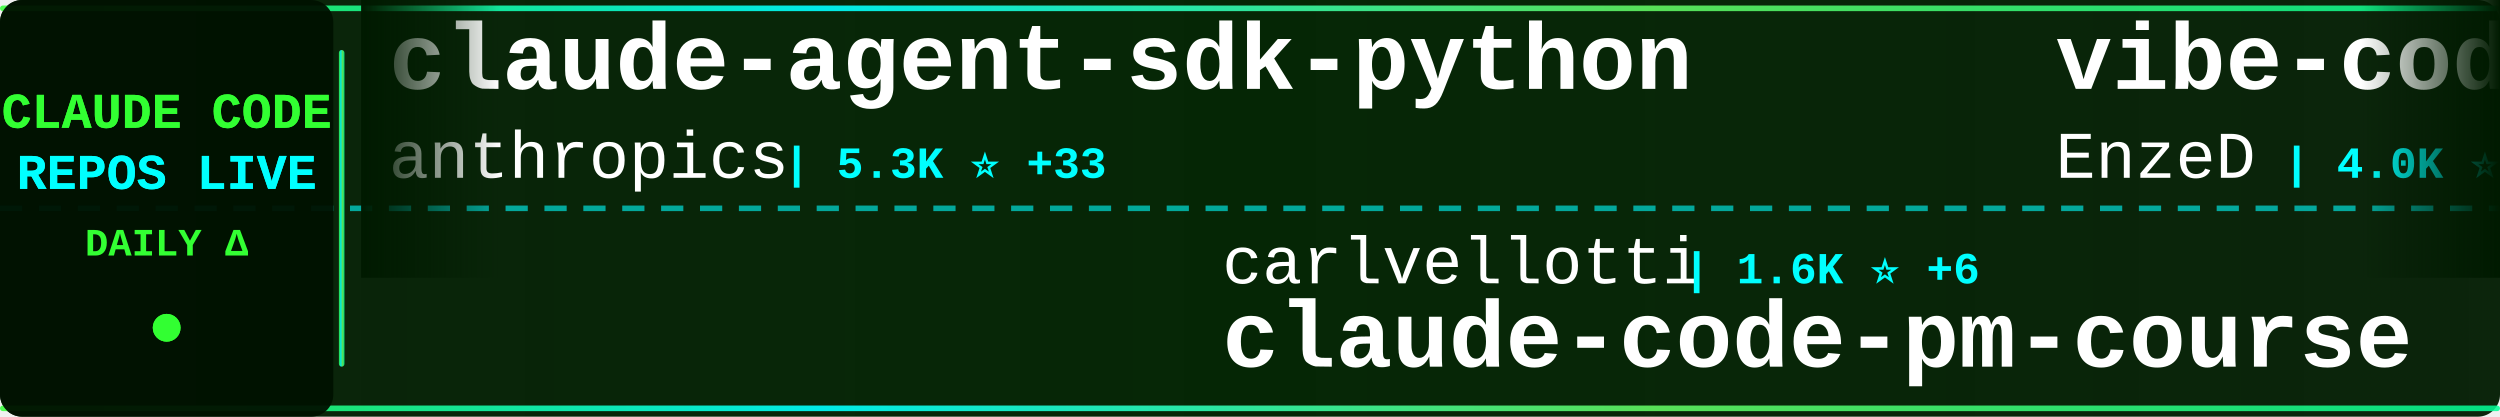
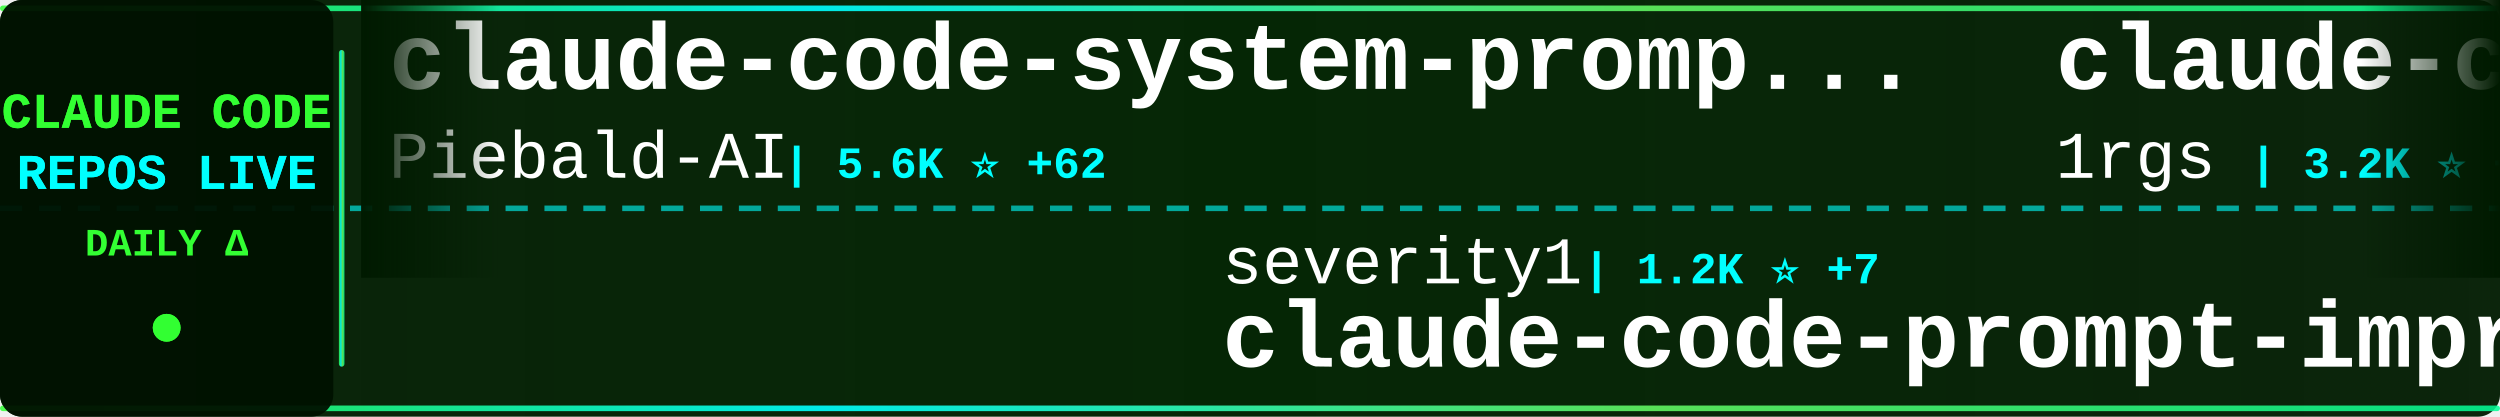
<svg xmlns="http://www.w3.org/2000/svg" width="900" height="150">
  <defs>
    <linearGradient id="tickerBg" x1="0%" y1="0%" x2="100%" y2="0%">
      <stop offset="0%" style="stop-color:#001a00;stop-opacity:0.95" />
      <stop offset="50%" style="stop-color:#002200;stop-opacity:0.98" />
      <stop offset="100%" style="stop-color:#001a00;stop-opacity:0.95" />
    </linearGradient>
    <linearGradient id="borderGrad" x1="0%" y1="0%" x2="100%" y2="0%">
      <stop offset="0%" style="stop-color:#33ff33;stop-opacity:0.85">
        <animate attributeName="stop-opacity" values="0.85;1;0.85" dur="2s" repeatCount="indefinite" />
      </stop>
      <stop offset="33%" style="stop-color:#00ffff;stop-opacity:0.9">
        <animate attributeName="stop-opacity" values="0.9;1;0.9" dur="2.2s" repeatCount="indefinite" />
      </stop>
      <stop offset="66%" style="stop-color:#66ff66;stop-opacity:0.85">
        <animate attributeName="stop-opacity" values="0.85;1;0.85" dur="1.8s" repeatCount="indefinite" />
      </stop>
      <stop offset="100%" style="stop-color:#00ff99;stop-opacity:0.85">
        <animate attributeName="stop-opacity" values="0.85;1;0.85" dur="2s" repeatCount="indefinite" />
      </stop>
    </linearGradient>
    <filter id="textGlow">
      <feGaussianBlur stdDeviation="0.1" result="coloredBlur" />
      <feMerge>
        <feMergeNode in="coloredBlur" />
        <feMergeNode in="SourceGraphic" />
      </feMerge>
    </filter>
    <filter id="metricGlow">
      <feGaussianBlur stdDeviation="0.2" result="coloredBlur" />
      <feMerge>
        <feMergeNode in="coloredBlur" />
        <feMergeNode in="SourceGraphic" />
      </feMerge>
    </filter>
    <linearGradient id="leftFade" x1="0%" y1="0%" x2="100%" y2="0%">
      <stop offset="0%" style="stop-color:#001a00;stop-opacity:1" />
      <stop offset="100%" style="stop-color:#001a00;stop-opacity:0" />
    </linearGradient>
    <linearGradient id="rightFade" x1="0%" y1="0%" x2="100%" y2="0%">
      <stop offset="0%" style="stop-color:#001a00;stop-opacity:0" />
      <stop offset="100%" style="stop-color:#001a00;stop-opacity:1" />
    </linearGradient>
  </defs>
  <rect width="900" height="150" fill="url(#tickerBg)" rx="8" />
  <rect x="0" y="2" width="900" height="2" fill="url(#borderGrad)" rx="1" />
  <rect x="0" y="146" width="900" height="2" fill="url(#borderGrad)" rx="1" />
  <line x1="0" y1="75" x2="900" y2="75" stroke="#00ffff" stroke-width="2" stroke-dasharray="8 6" opacity="0.6" />
  <rect x="0" y="0" width="120" height="150" fill="#001100" opacity="0.95" rx="8" />
  <text x="60" y="46" font-family="'Courier New', monospace" font-size="18" font-weight="bold" fill="#33ff33" text-anchor="middle" filter="url(#textGlow)">
    CLAUDE CODE
  </text>
  <text x="60" y="68" font-family="'Courier New', monospace" font-size="18" font-weight="bold" fill="#00ffff" text-anchor="middle" filter="url(#textGlow)">
    REPOS LIVE
  </text>
  <text x="60" y="92" font-family="'Courier New', monospace" font-size="14" font-weight="bold" fill="#33ff33" text-anchor="middle">
    DAILY Δ
  </text>
  <circle cx="60" cy="118" r="5" fill="#33ff33" filter="url(#metricGlow)">
    <animate attributeName="r" values="4;6;4" dur="1.5s" repeatCount="indefinite" />
    <animate attributeName="opacity" values="0.6;1;0.6" dur="1.5s" repeatCount="indefinite" />
  </circle>
  <rect x="122" y="18" width="2" height="114" fill="url(#borderGrad)" rx="1" />
  <clipPath id="tickerClip">
    <rect x="130" y="0" width="770" height="150" />
  </clipPath>
  <g clip-path="url(#tickerClip)">
    <g id="tickerItems">
      <animateTransform attributeName="transform" attributeType="XML" type="translate" from="0 0" to="-3000 0" dur="54s" repeatCount="indefinite" />
      <g transform="translate(0, 0)">
-         <text x="140" y="32" font-family="'Courier New', monospace" font-size="34" font-weight="bold" fill="#ffffff">claude-agent-sdk-python</text>
-         <text x="140" y="64" font-family="'Courier New', monospace" font-size="24" font-weight="normal" fill="#ffffff" opacity="1.0">anthropics</text>
-         <text x="282" y="64" font-family="'Courier New', monospace" font-size="16" font-weight="bold" fill="#00ffff"> | 5.3K ⭐ +33</text>
+         <text x="140" y="32" font-family="'Courier New', monospace" font-size="34" font-weight="bold" fill="#ffffff">claude-code-system-promp...</text>
+         <text x="140" y="64" font-family="'Courier New', monospace" font-size="24" font-weight="normal" fill="#ffffff" opacity="1.0">Piebald-AI</text>
+         <text x="282" y="64" font-family="'Courier New', monospace" font-size="16" font-weight="bold" fill="#00ffff"> | 5.6K ⭐ +62</text>
      </g>
      <g transform="translate(300, 0)">
-         <text x="140" y="102" font-family="'Courier New', monospace" font-size="24" font-weight="normal" fill="#ffffff" opacity="1.0">carlvellotti</text>
-         <text x="306" y="102" font-family="'Courier New', monospace" font-size="16" font-weight="bold" fill="#00ffff"> | 1.6K ⭐ +6</text>
-         <text x="140" y="132" font-family="'Courier New', monospace" font-size="34" font-weight="bold" fill="#ffffff">claude-code-pm-course</text>
+         <text x="140" y="102" font-family="'Courier New', monospace" font-size="24" font-weight="normal" fill="#ffffff" opacity="1.0">severity1</text>
+         <text x="270" y="102" font-family="'Courier New', monospace" font-size="16" font-weight="bold" fill="#00ffff"> | 1.2K ⭐ +7</text>
+         <text x="140" y="132" font-family="'Courier New', monospace" font-size="34" font-weight="bold" fill="#ffffff">claude-code-prompt-impro...</text>
      </g>
      <g transform="translate(600, 0)">
+         <text x="140" y="32" font-family="'Courier New', monospace" font-size="34" font-weight="bold" fill="#ffffff">claude-code-proxy</text>
+         <text x="140" y="64" font-family="'Courier New', monospace" font-size="24" font-weight="normal" fill="#ffffff" opacity="1.0">1rgs</text>
+         <text x="210" y="64" font-family="'Courier New', monospace" font-size="16" font-weight="bold" fill="#00ffff"> | 3.2K ⭐ +13</text>
+       </g>
+       <g transform="translate(900, 0)">
+         <text x="140" y="102" font-family="'Courier New', monospace" font-size="24" font-weight="normal" fill="#ffffff" opacity="1.0">fuergaosi233</text>
+         <text x="306" y="102" font-family="'Courier New', monospace" font-size="16" font-weight="bold" fill="#00ffff"> | 2.1K ⭐ +11</text>
+         <text x="140" y="132" font-family="'Courier New', monospace" font-size="34" font-weight="bold" fill="#ffffff">claude-code-proxy</text>
+       </g>
+       <g transform="translate(1200, 0)">
        <text x="140" y="32" font-family="'Courier New', monospace" font-size="34" font-weight="bold" fill="#ffffff">vibe-coding</text>
        <text x="140" y="64" font-family="'Courier New', monospace" font-size="24" font-weight="normal" fill="#ffffff" opacity="1.0">EnzeD</text>
-         <text x="222" y="64" font-family="'Courier New', monospace" font-size="16" font-weight="bold" fill="#00ffff"> | 4.0K ⭐ +3</text>
-       </g>
-       <g transform="translate(900, 0)">
-         <text x="140" y="102" font-family="'Courier New', monospace" font-size="24" font-weight="normal" fill="#ffffff" opacity="1.0">winfunc</text>
-         <text x="246" y="102" font-family="'Courier New', monospace" font-size="16" font-weight="bold" fill="#00ffff"> | 20.9K ⭐ +25</text>
-         <text x="140" y="132" font-family="'Courier New', monospace" font-size="34" font-weight="bold" fill="#ffffff">opcode</text>
-       </g>
-       <g transform="translate(1200, 0)">
-         <text x="140" y="32" font-family="'Courier New', monospace" font-size="34" font-weight="bold" fill="#ffffff">Claude-Code-Communicatio...</text>
-         <text x="140" y="64" font-family="'Courier New', monospace" font-size="24" font-weight="normal" fill="#ffffff" opacity="1.0">nishimoto265</text>
-         <text x="306" y="64" font-family="'Courier New', monospace" font-size="16" font-weight="bold" fill="#00ffff"> | 493 ⭐</text>
+         <text x="222" y="64" font-family="'Courier New', monospace" font-size="16" font-weight="bold" fill="#00ffff"> | 4.0K ⭐ +5</text>
      </g>
      <g transform="translate(1500, 0)">
-         <text x="140" y="102" font-family="'Courier New', monospace" font-size="24" font-weight="normal" fill="#ffffff" opacity="1.0">Yuyz0112</text>
-         <text x="258" y="102" font-family="'Courier New', monospace" font-size="16" font-weight="bold" fill="#00ffff"> | 2.2K ⭐ +9</text>
-         <text x="140" y="132" font-family="'Courier New', monospace" font-size="34" font-weight="bold" fill="#ffffff">claude-code-reverse</text>
+         <text x="140" y="102" font-family="'Courier New', monospace" font-size="24" font-weight="normal" fill="#ffffff" opacity="1.0">snarktank</text>
+         <text x="270" y="102" font-family="'Courier New', monospace" font-size="16" font-weight="bold" fill="#00ffff"> | 12.6K ⭐ +90</text>
+         <text x="140" y="132" font-family="'Courier New', monospace" font-size="34" font-weight="bold" fill="#ffffff">ralph</text>
      </g>
      <g transform="translate(1800, 0)">
-         <text x="140" y="32" font-family="'Courier New', monospace" font-size="34" font-weight="bold" fill="#ffffff">claude-code-sub-agents</text>
-         <text x="140" y="64" font-family="'Courier New', monospace" font-size="24" font-weight="normal" fill="#ffffff" opacity="1.0">lst97</text>
-         <text x="222" y="64" font-family="'Courier New', monospace" font-size="16" font-weight="bold" fill="#00ffff"> | 1.5K ⭐</text>
+         <text x="140" y="32" font-family="'Courier New', monospace" font-size="34" font-weight="bold" fill="#ffffff">claude-code-reverse</text>
+         <text x="140" y="64" font-family="'Courier New', monospace" font-size="24" font-weight="normal" fill="#ffffff" opacity="1.0">Yuyz0112</text>
+         <text x="258" y="64" font-family="'Courier New', monospace" font-size="16" font-weight="bold" fill="#00ffff"> | 2.2K ⭐ +11</text>
      </g>
      <g transform="translate(2100, 0)">
-         <text x="140" y="102" font-family="'Courier New', monospace" font-size="24" font-weight="normal" fill="#ffffff" opacity="1.0">eyaltoledano</text>
-         <text x="306" y="102" font-family="'Courier New', monospace" font-size="16" font-weight="bold" fill="#00ffff"> | 25.9K ⭐ +27</text>
-         <text x="140" y="132" font-family="'Courier New', monospace" font-size="34" font-weight="bold" fill="#ffffff">claude-task-master</text>
+         <text x="140" y="102" font-family="'Courier New', monospace" font-size="24" font-weight="normal" fill="#ffffff" opacity="1.0">kn1026</text>
+         <text x="234" y="102" font-family="'Courier New', monospace" font-size="16" font-weight="bold" fill="#00ffff"> | 704 ⭐</text>
+         <text x="140" y="132" font-family="'Courier New', monospace" font-size="34" font-weight="bold" fill="#ffffff">cc</text>
      </g>
      <g transform="translate(2400, 0)">
-         <text x="140" y="32" font-family="'Courier New', monospace" font-size="34" font-weight="bold" fill="#ffffff">claude-code-templates</text>
-         <text x="140" y="64" font-family="'Courier New', monospace" font-size="24" font-weight="normal" fill="#ffffff" opacity="1.0">davila7</text>
-         <text x="246" y="64" font-family="'Courier New', monospace" font-size="16" font-weight="bold" fill="#00ffff"> | 22.6K ⭐ +89</text>
+         <text x="140" y="32" font-family="'Courier New', monospace" font-size="34" font-weight="bold" fill="#ffffff">awesome-claude-skills</text>
+         <text x="140" y="64" font-family="'Courier New', monospace" font-size="24" font-weight="normal" fill="#ffffff" opacity="1.0">ComposioHQ</text>
+         <text x="282" y="64" font-family="'Courier New', monospace" font-size="16" font-weight="bold" fill="#00ffff"> | 42.7K ⭐ +417</text>
      </g>
      <g transform="translate(2700, 0)">
-         <text x="140" y="102" font-family="'Courier New', monospace" font-size="24" font-weight="normal" fill="#ffffff" opacity="1.0">farion1231</text>
-         <text x="282" y="102" font-family="'Courier New', monospace" font-size="16" font-weight="bold" fill="#00ffff"> | 26.3K ⭐ +489</text>
-         <text x="140" y="132" font-family="'Courier New', monospace" font-size="34" font-weight="bold" fill="#ffffff">cc-switch</text>
+         <text x="140" y="102" font-family="'Courier New', monospace" font-size="24" font-weight="normal" fill="#ffffff" opacity="1.0">jeremylongshore</text>
+         <text x="342" y="102" font-family="'Courier New', monospace" font-size="16" font-weight="bold" fill="#00ffff"> | 1.6K ⭐ +8</text>
+         <text x="140" y="132" font-family="'Courier New', monospace" font-size="34" font-weight="bold" fill="#ffffff">claude-code-plugins-plus...</text>
      </g>
      <g transform="translate(3000, 0)">
-         <text x="140" y="32" font-family="'Courier New', monospace" font-size="34" font-weight="bold" fill="#ffffff">claude-agent-sdk-python</text>
-         <text x="140" y="64" font-family="'Courier New', monospace" font-size="24" font-weight="normal" fill="#ffffff" opacity="1.0">anthropics</text>
-         <text x="282" y="64" font-family="'Courier New', monospace" font-size="16" font-weight="bold" fill="#00ffff"> | 5.3K ⭐ +33</text>
+         <text x="140" y="32" font-family="'Courier New', monospace" font-size="34" font-weight="bold" fill="#ffffff">claude-code-system-promp...</text>
+         <text x="140" y="64" font-family="'Courier New', monospace" font-size="24" font-weight="normal" fill="#ffffff" opacity="1.0">Piebald-AI</text>
+         <text x="282" y="64" font-family="'Courier New', monospace" font-size="16" font-weight="bold" fill="#00ffff"> | 5.6K ⭐ +62</text>
      </g>
      <g transform="translate(3300, 0)">
-         <text x="140" y="102" font-family="'Courier New', monospace" font-size="24" font-weight="normal" fill="#ffffff" opacity="1.0">carlvellotti</text>
-         <text x="306" y="102" font-family="'Courier New', monospace" font-size="16" font-weight="bold" fill="#00ffff"> | 1.6K ⭐ +6</text>
-         <text x="140" y="132" font-family="'Courier New', monospace" font-size="34" font-weight="bold" fill="#ffffff">claude-code-pm-course</text>
+         <text x="140" y="102" font-family="'Courier New', monospace" font-size="24" font-weight="normal" fill="#ffffff" opacity="1.0">severity1</text>
+         <text x="270" y="102" font-family="'Courier New', monospace" font-size="16" font-weight="bold" fill="#00ffff"> | 1.2K ⭐ +7</text>
+         <text x="140" y="132" font-family="'Courier New', monospace" font-size="34" font-weight="bold" fill="#ffffff">claude-code-prompt-impro...</text>
      </g>
      <g transform="translate(3600, 0)">
-         <text x="140" y="32" font-family="'Courier New', monospace" font-size="34" font-weight="bold" fill="#ffffff">vibe-coding</text>
-         <text x="140" y="64" font-family="'Courier New', monospace" font-size="24" font-weight="normal" fill="#ffffff" opacity="1.0">EnzeD</text>
-         <text x="222" y="64" font-family="'Courier New', monospace" font-size="16" font-weight="bold" fill="#00ffff"> | 4.0K ⭐ +3</text>
+         <text x="140" y="32" font-family="'Courier New', monospace" font-size="34" font-weight="bold" fill="#ffffff">claude-code-proxy</text>
+         <text x="140" y="64" font-family="'Courier New', monospace" font-size="24" font-weight="normal" fill="#ffffff" opacity="1.0">1rgs</text>
+         <text x="210" y="64" font-family="'Courier New', monospace" font-size="16" font-weight="bold" fill="#00ffff"> | 3.2K ⭐ +13</text>
      </g>
      <g transform="translate(3900, 0)">
-         <text x="140" y="102" font-family="'Courier New', monospace" font-size="24" font-weight="normal" fill="#ffffff" opacity="1.0">winfunc</text>
-         <text x="246" y="102" font-family="'Courier New', monospace" font-size="16" font-weight="bold" fill="#00ffff"> | 20.9K ⭐ +25</text>
-         <text x="140" y="132" font-family="'Courier New', monospace" font-size="34" font-weight="bold" fill="#ffffff">opcode</text>
+         <text x="140" y="102" font-family="'Courier New', monospace" font-size="24" font-weight="normal" fill="#ffffff" opacity="1.0">fuergaosi233</text>
+         <text x="306" y="102" font-family="'Courier New', monospace" font-size="16" font-weight="bold" fill="#00ffff"> | 2.1K ⭐ +11</text>
+         <text x="140" y="132" font-family="'Courier New', monospace" font-size="34" font-weight="bold" fill="#ffffff">claude-code-proxy</text>
      </g>
    </g>
  </g>
  <rect x="130" y="0" width="50" height="100" fill="url(#leftFade)" />
  <rect x="850" y="0" width="50" height="100" fill="url(#rightFade)" />
</svg>
